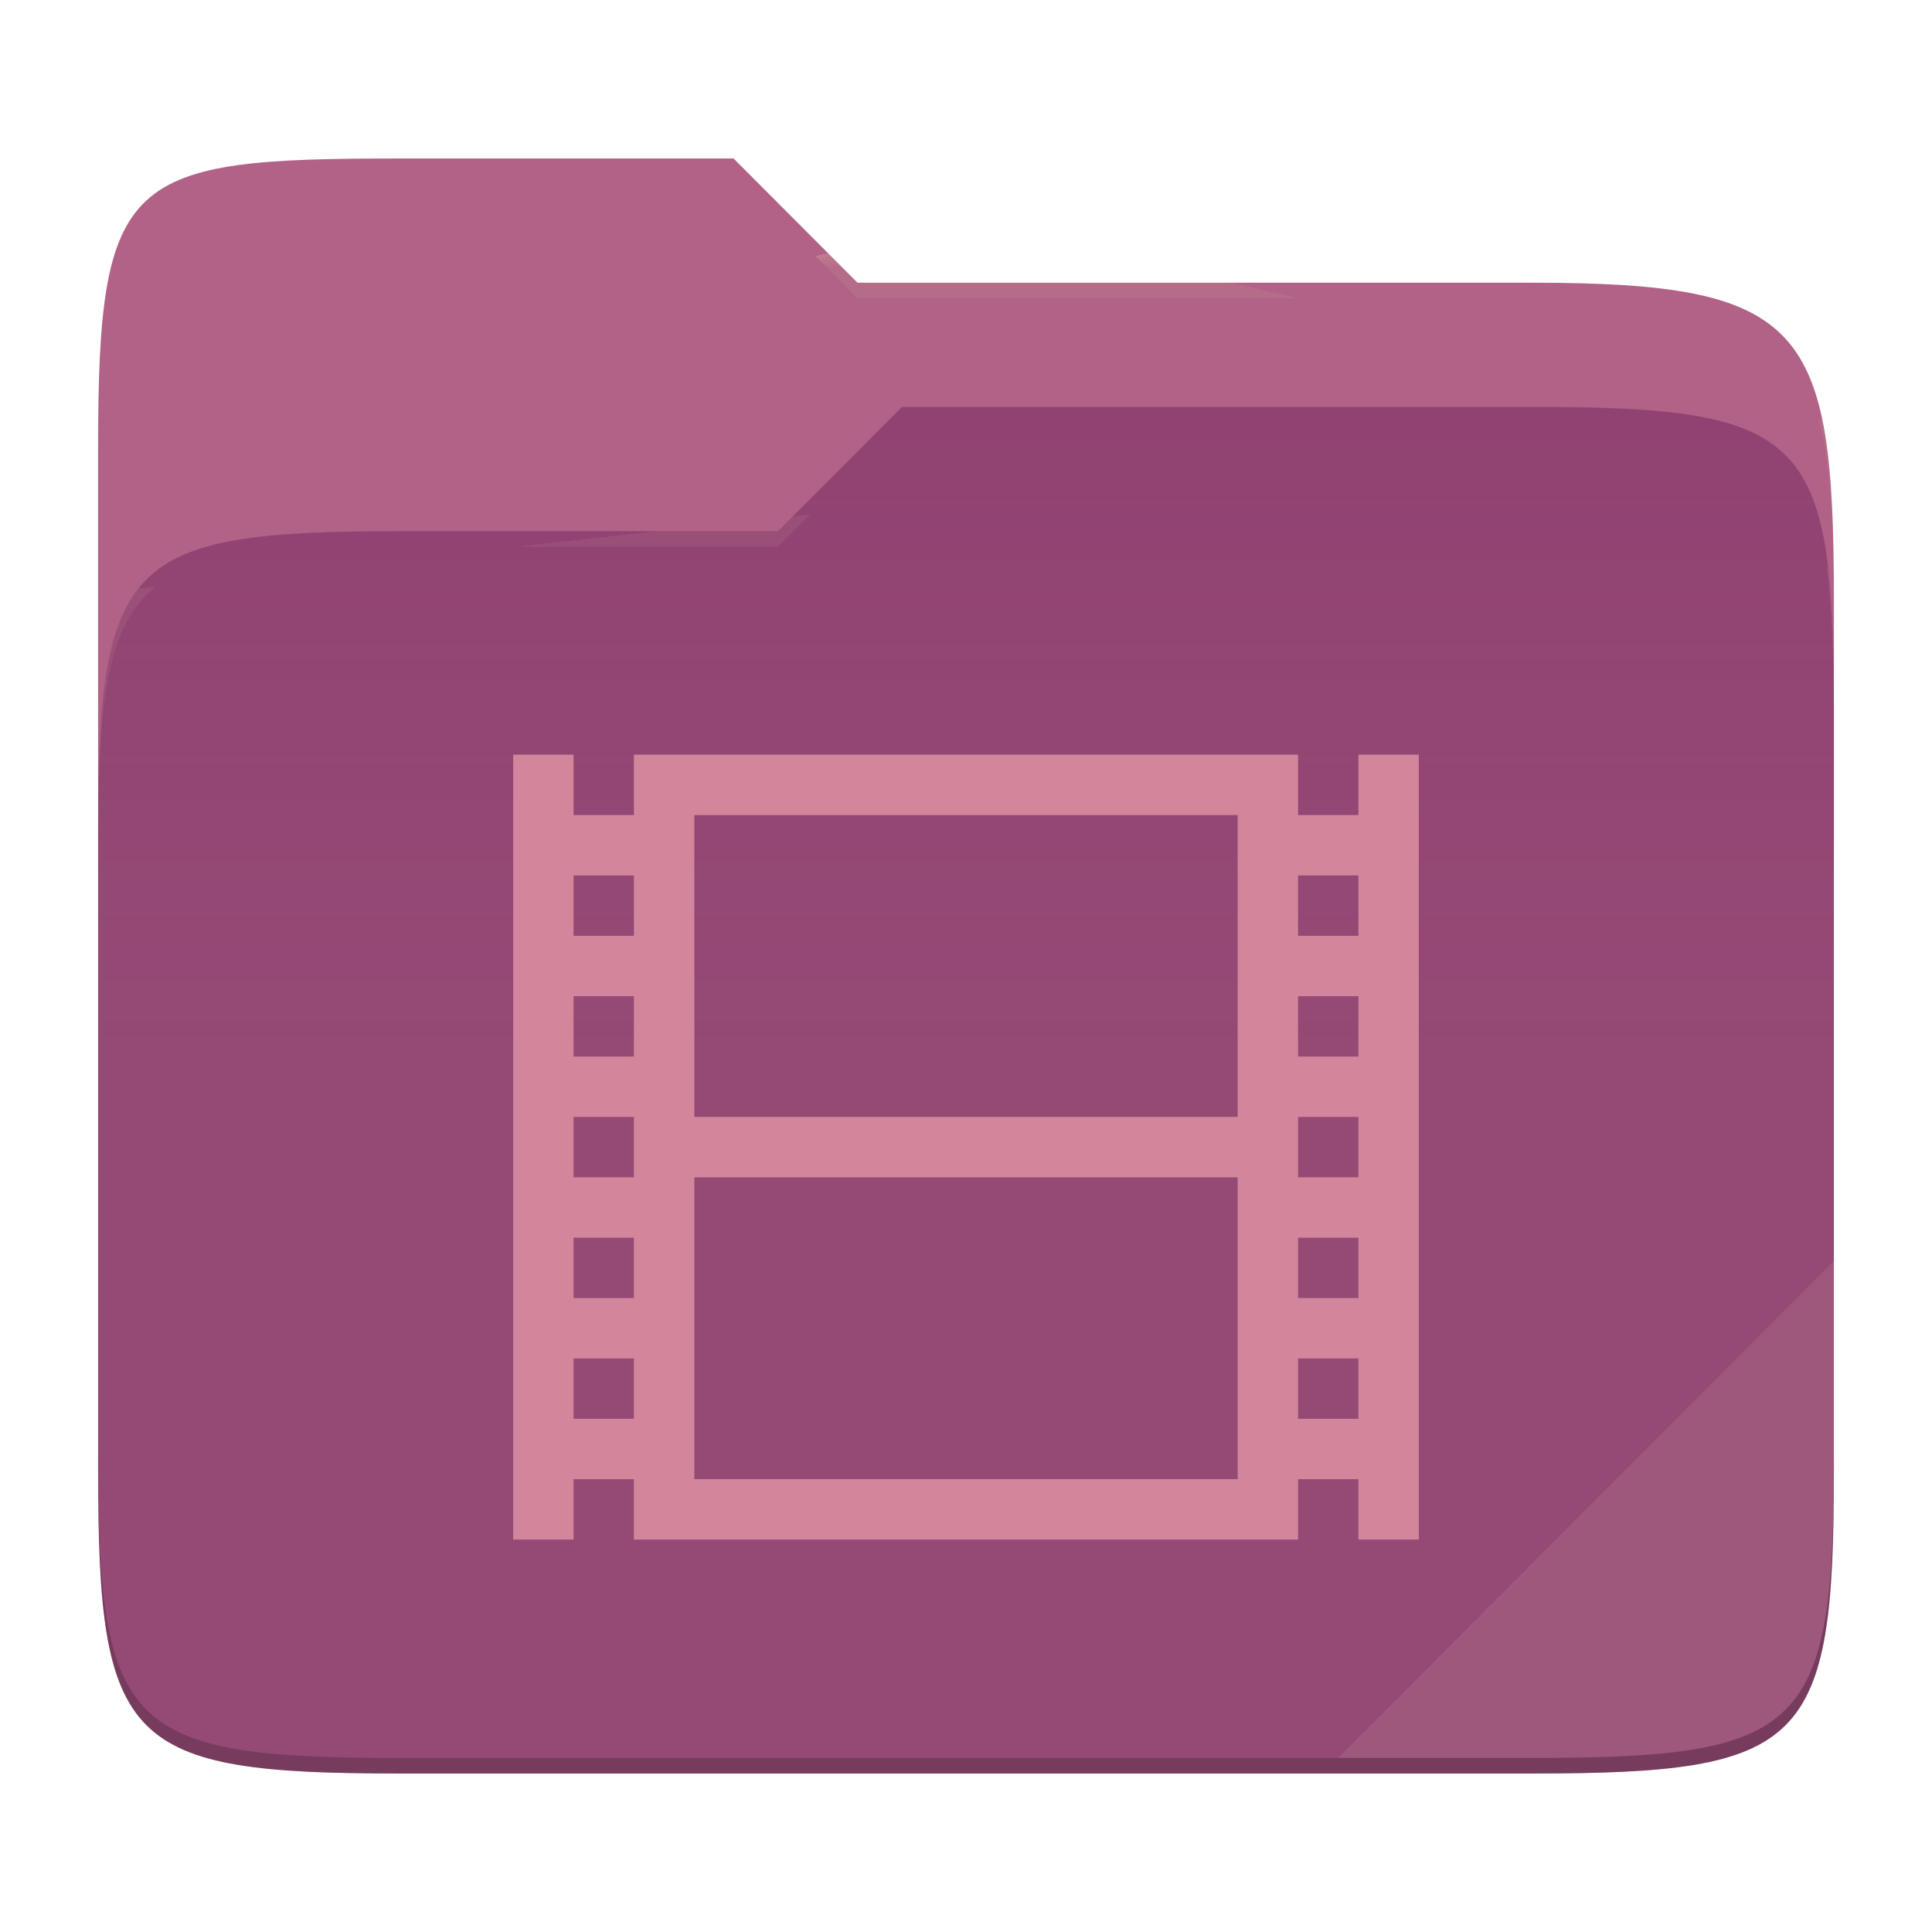
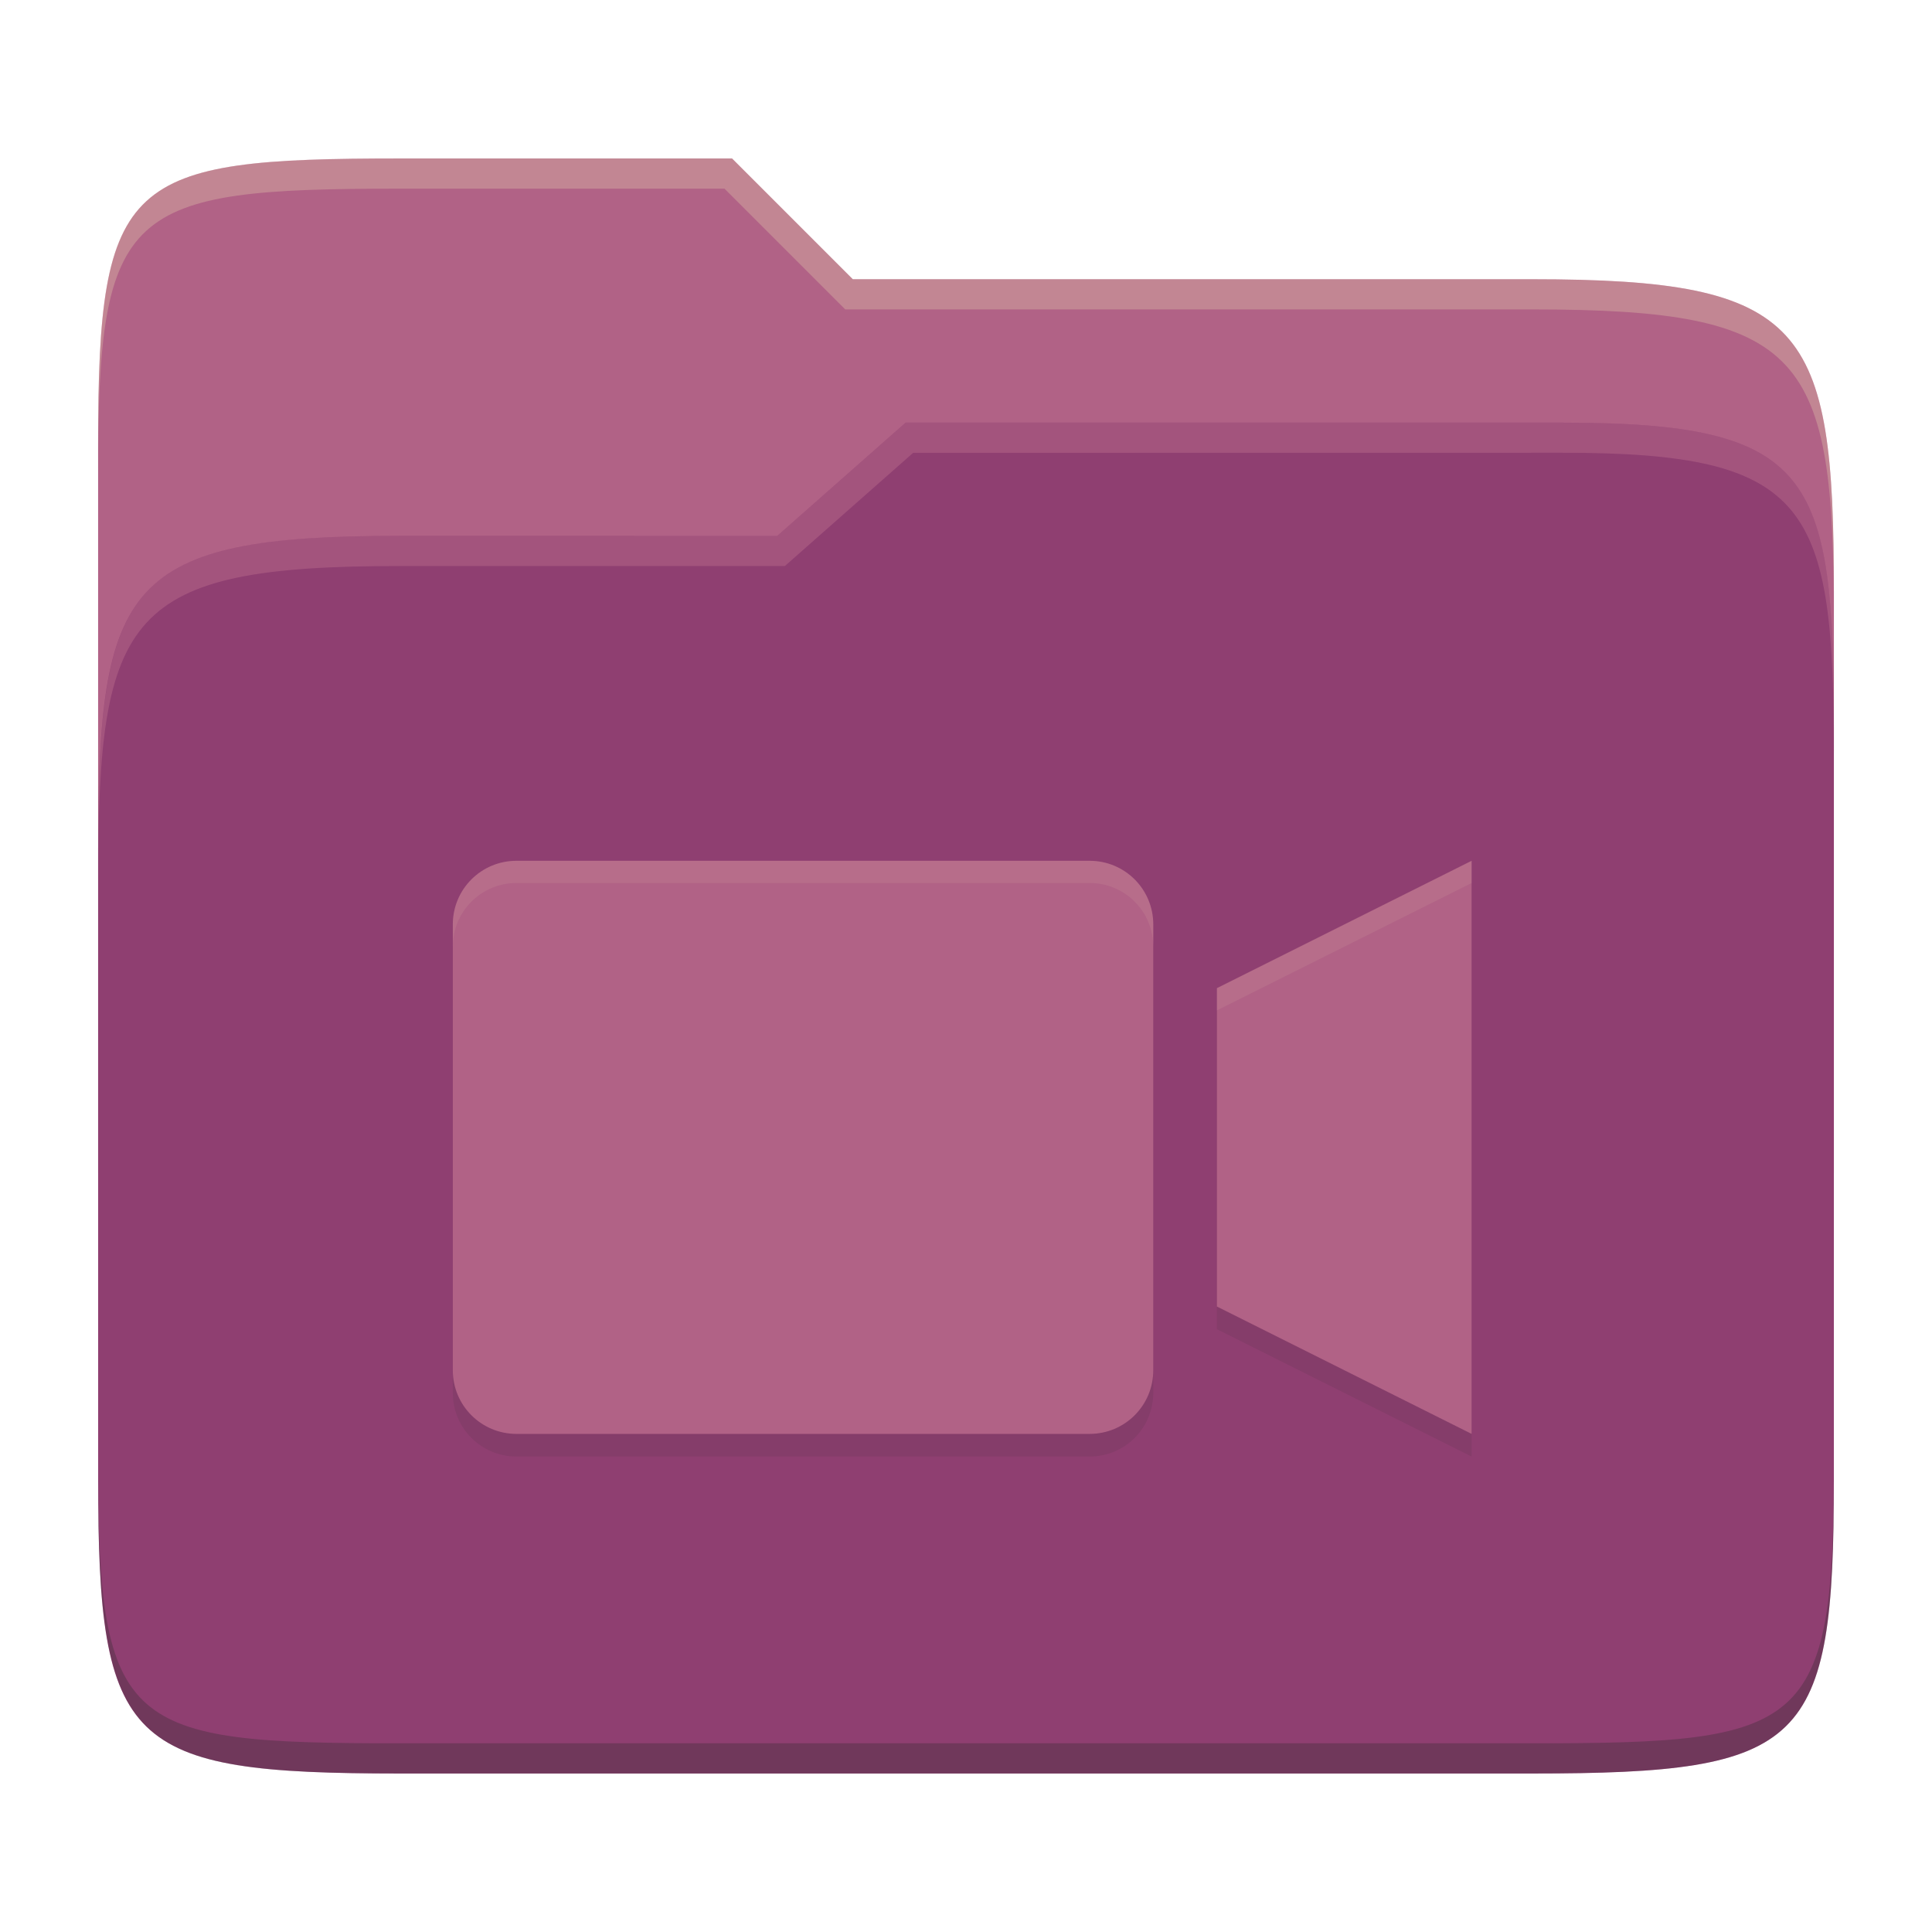
- <svg xmlns="http://www.w3.org/2000/svg" style="isolation:isolate" width="256" height="256">
-   <path fill="#b16286" d="M53.039 21C16.724 21 13 23.055 13 59.371v52.167h230V79.563c0-36.316-3.724-42.102-40.039-42.102h-89.336L97.198 21H53.039z" />
-   <path fill="#8f3f71" d="M53.039 70.384C16.722 70.384 13 74.114 13 110.429v84.524C13 231.269 16.722 235 53.039 235h149.922c36.317 0 40.039-3.731 40.039-40.047V93.969c0-36.316-3.722-40.047-40.039-40.047H119.53l-16.438 16.462H53.039z" />
-   <linearGradient id="a" x2="0" y1=".5" y2="-.5" gradientTransform="matrix(230 0 0 181.078 13 53.922)" gradientUnits="userSpaceOnUse">
-     <stop offset="0%" stop-color="#ebdbb2" stop-opacity=".07" />
-     <stop offset="67.282%" stop-color="#ebdbb2" stop-opacity="0" />
-   </linearGradient>
-   <path fill="url(#a)" d="M53.039 70.384C16.722 70.384 13 74.114 13 110.429v84.524C13 231.269 16.722 235 53.039 235h149.922c36.317 0 40.039-3.731 40.039-40.047V93.969c0-36.316-3.722-40.047-40.039-40.047H119.53l-16.438 16.462H53.039z" />
-   <g opacity=".4">
-     <radialGradient id="b" cx=".5" cy=".5" r=".272" fx=".5" fy=".136" gradientTransform="matrix(230 0 0 60.62 13 21)" gradientUnits="userSpaceOnUse">
-       <stop offset="0%" stop-color="#ebdbb2" />
-       <stop offset="100%" stop-color="#ebdbb2" stop-opacity=".204" />
-     </radialGradient>
-     <path fill="url(#b)" d="M53.039 21C16.724 21 13 23.055 13 59.371v2.059c0-36.316 3.724-38.373 40.039-38.373h44.159l16.427 16.461h89.336c36.315 0 40.039 5.786 40.039 42.102v-2.057c0-36.316-3.724-42.102-40.039-42.102h-89.336L97.198 21H53.039z" />
-   </g>
-   <g opacity=".4">
-     <radialGradient id="c" cx=".5" cy=".5" r=".272" fx=".482" fy=".211" gradientTransform="matrix(230 0 0 58.565 13 53.922)" gradientUnits="userSpaceOnUse">
-       <stop offset="0%" stop-color="#ebdbb2" />
-       <stop offset="100%" stop-color="#ebdbb2" stop-opacity=".204" />
-     </radialGradient>
-     <path fill="url(#c)" d="M119.53 53.922l-16.438 16.462H53.039C16.724 70.384 13 74.112 13 110.427v2.06c0-36.316 3.724-40.046 40.039-40.046h50.053l16.438-16.46h83.431c36.315 0 40.039 3.727 40.039 40.043v-2.057c0-36.316-3.724-40.045-40.039-40.045H119.53z" />
-   </g>
-   <path fill="#ebdbb2" opacity=".1" d="M243 167.096l-65.715 65.845h25.676c36.315 0 40.039-3.727 40.039-40.043v-25.802z" />
-   <path opacity=".2" d="M13 192.898v2.057C13 231.271 16.724 235 53.039 235h149.922c36.315 0 40.039-3.729 40.039-40.045v-2.057c0 36.316-3.724 40.043-40.039 40.043H53.039c-36.315 0-40.039-3.727-40.039-40.043z" />
-   <g fill="#d3869b">
-     <path d="M68 100v104h8v-8h8v8h88v-8h8v8h8V100h-8v8h-8v-8H84v8h-8v-8h-8zm24 8h72v40H92v-40zm-16 8h8v8h-8v-8zm96 0h8v8h-8v-8zm-96 16h8v8h-8v-8zm96 0h8v8h-8v-8zm-96 16h8v8h-8v-8zm96 0h8v8h-8v-8zm-80 8h72v40H92v-40zm-16 8h8v8h-8v-8zm96 0h8v8h-8v-8zm-96 16h8v8h-8v-8zm96 0h8v8h-8v-8z" />
-   </g>
+ <svg xmlns="http://www.w3.org/2000/svg" width="256" height="256" version="1.1">
+   <path d="m53.047 21c-36.322 0-40.047 2.481-40.047 37.772v96.653h230v-77.055c0-35.291-3.678-41.37-40-41.37h-90l-16-16z" fill="#b16286" />
+   <path d="m53 71c-36.338 0-39.996 6.144-39.996 41.397v83.653c0 35.313 3.686 38.951 40.002 38.951h149.99c36.316 0 40-3.639 40-38.951v-99.621c0-33.574-2.687-40.428-36-40.428h-87l-17 15z" fill="#8f3f71" />
+   <path d="m243 193.99c0 35.291-3.653 37.006-39.974 37.006h-150.02c-36.319 0-40.005-1.715-40.005-37v2c0 35.641 4 39 40.005 39h150.02c36.399 0 39.974-3.727 39.974-38.998z" fill="#282828" opacity=".3" />
+   <path d="m120 56-17 15h-50c-36.156 0-39.996 5.917-39.996 41.433v4.141c0-35.295 3.684-41.574 39.996-41.574h51l17-15 86.001-0.011c33.136-0.004 35.999 7.05 35.999 40.591v-4.141c0-33.541-2.649-40.44-36-40.44z" fill="#d3869b" opacity=".3" />
+   <path d="m97 21-43.953 1e-6c-36.322 0-40.052 2.451-40.052 37.744v3.91c0-35.291 3.682-37.655 40.005-37.655h43l16 16h91c36.322 0 40 5.989 40 41.281v-3.907c0-35.291-3.678-41.373-40-41.373h-90z" fill="#ebdbb2" opacity=".3" />
+   <path d="m68.438 117.06c-4.674 0-8.438 3.763-8.438 8.438v59.062c0 4.674 3.763 8.438 8.438 8.438h75.938c4.674 0 8.438-3.763 8.438-8.438v-59.062c0-4.674-3.763-8.438-8.438-8.438zm126.56 0-33.75 16.875v42.188l33.75 16.875z" fill="#282828" opacity=".1" />
+   <path d="m68.438 114.06c-4.674 0-8.438 3.763-8.438 8.438v59.062c0 4.674 3.763 8.438 8.438 8.438h75.938c4.674 0 8.438-3.763 8.438-8.438v-59.062c0-4.674-3.763-8.438-8.438-8.438zm126.56 0-33.75 16.875v42.188l33.75 16.875z" fill="#b16286" />
+   <path d="m68.438 114.06c-4.674 0-8.438 3.763-8.438 8.438v2.939c0-4.674 3.763-8.438 8.438-8.438h75.939c4.674 0 8.438 3.763 8.438 8.438v-2.939c0-4.674-3.763-8.438-8.438-8.438zm126.56 0-33.75 16.875v2.939l33.75-16.875z" fill="#ebdbb2" opacity=".1" />
</svg>
